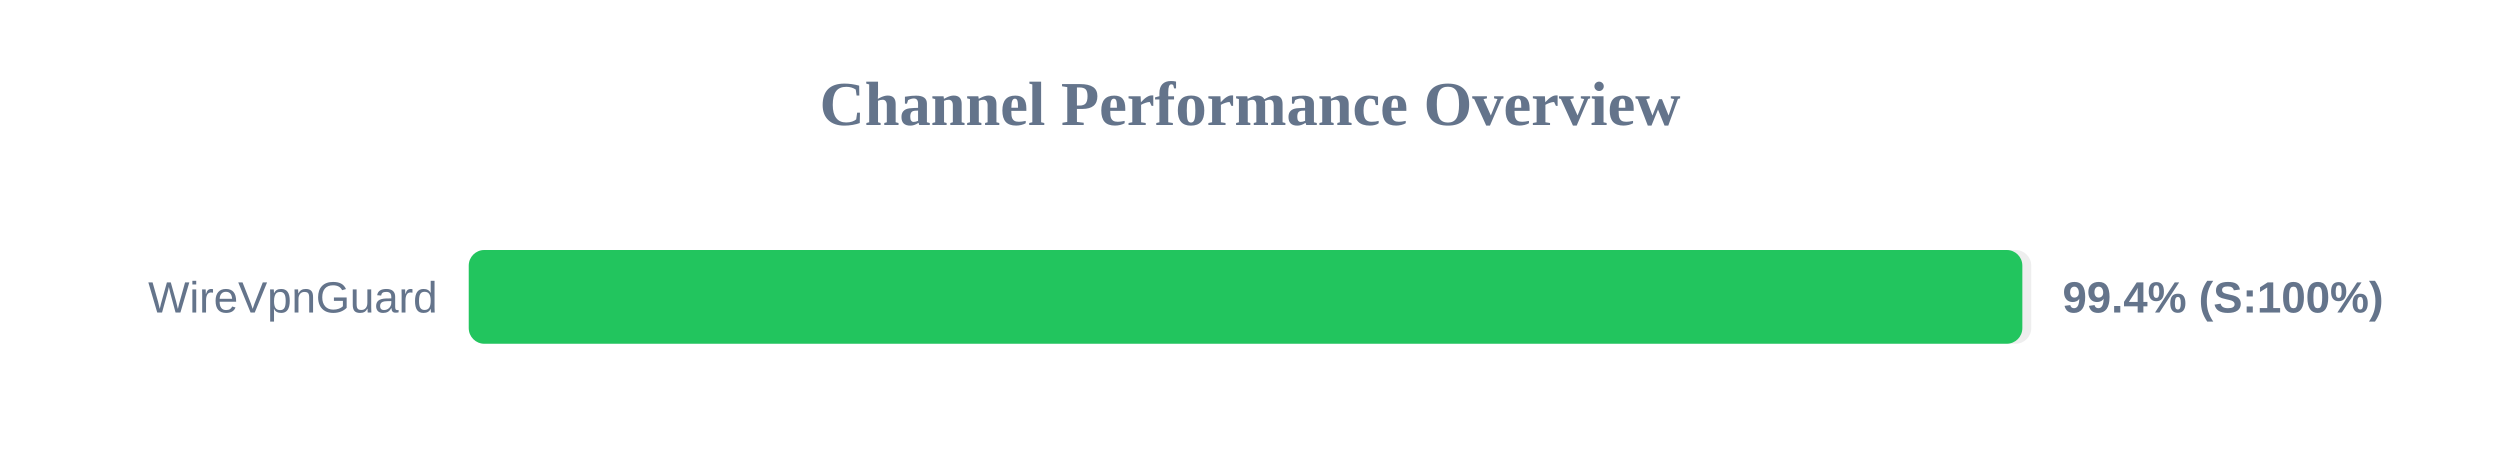
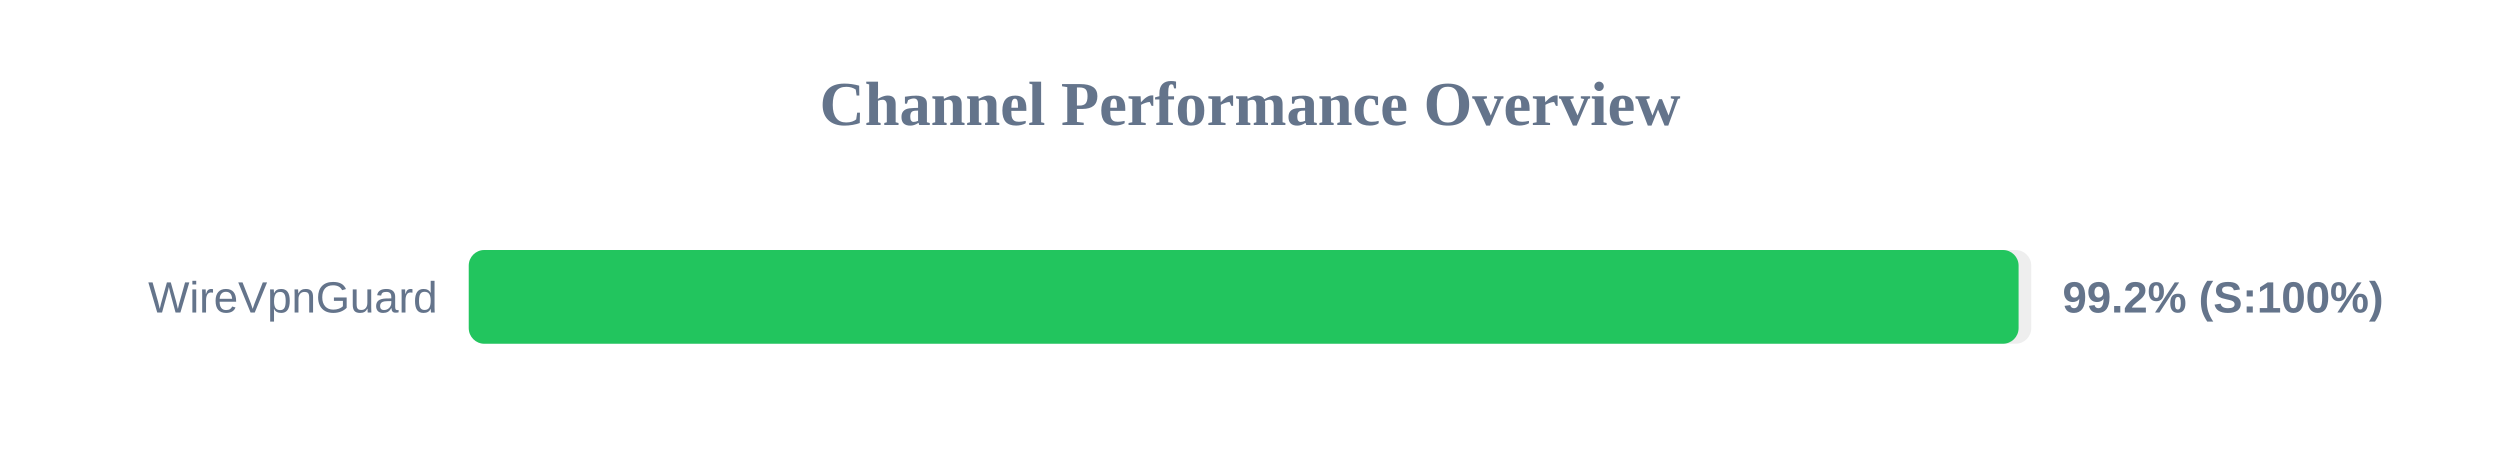
<svg xmlns="http://www.w3.org/2000/svg" width="800" height="150" version="1.1">
  <style>
        .row { font: 14px Arial; fill: #64748b; }
        .score { font: bold 14px Arial; fill: #64748b; }
    </style>
  <text x="400" y="40" text-anchor="middle" font-size="20px" font-weight="bold" fill="#64748b">Channel Performance Overview</text>
  <rect x="150" y="80" width="500" height="30" fill="#eee" rx="5" />
-   <rect x="150" y="80" width="497.15" height="30" fill="#22c55e" rx="5" />
+   <rect x="150" y="80" width="495.95" height="30" fill="#22c55e" rx="5" />
  <text x="140" y="100" text-anchor="end" class="row">WireVpnGuard</text>
-   <text x="660" y="100" text-anchor="start" class="score">99.4% (S:100%)</text>
+   <text x="660" y="100" text-anchor="start" class="score">99.2% (S:100%)</text>
</svg>
